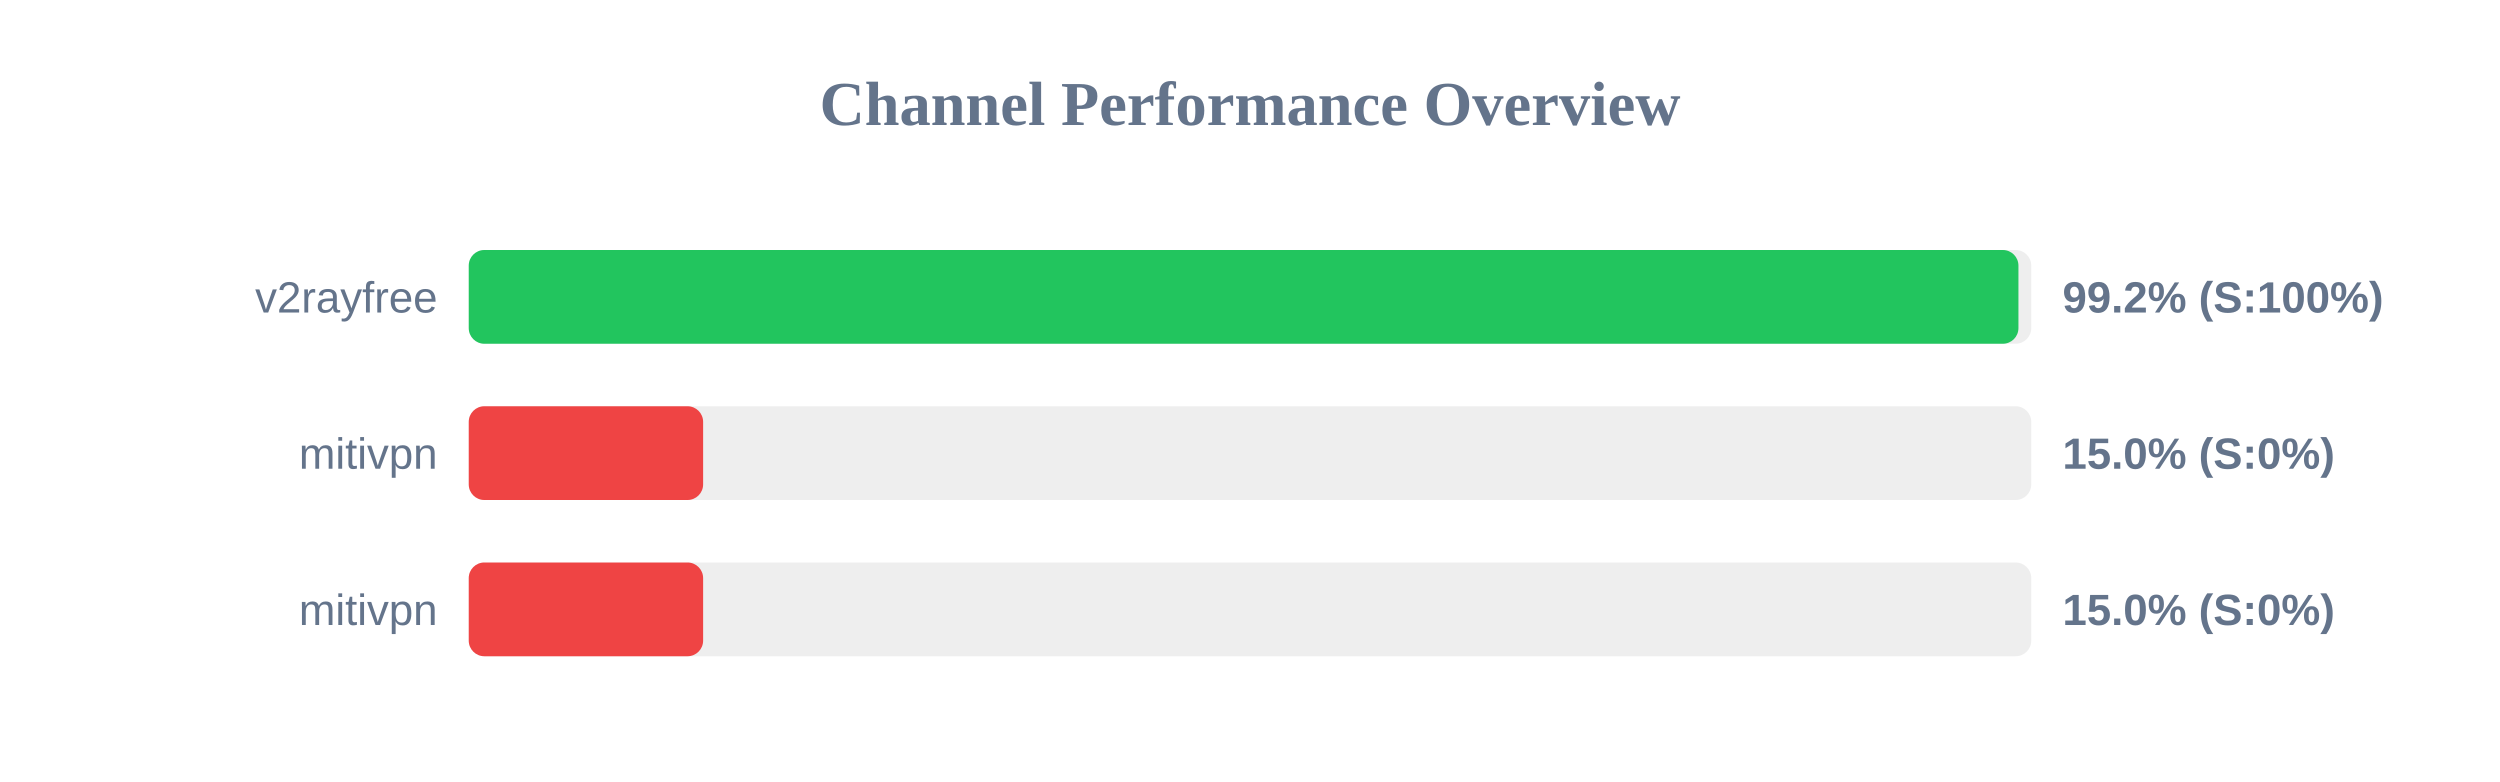
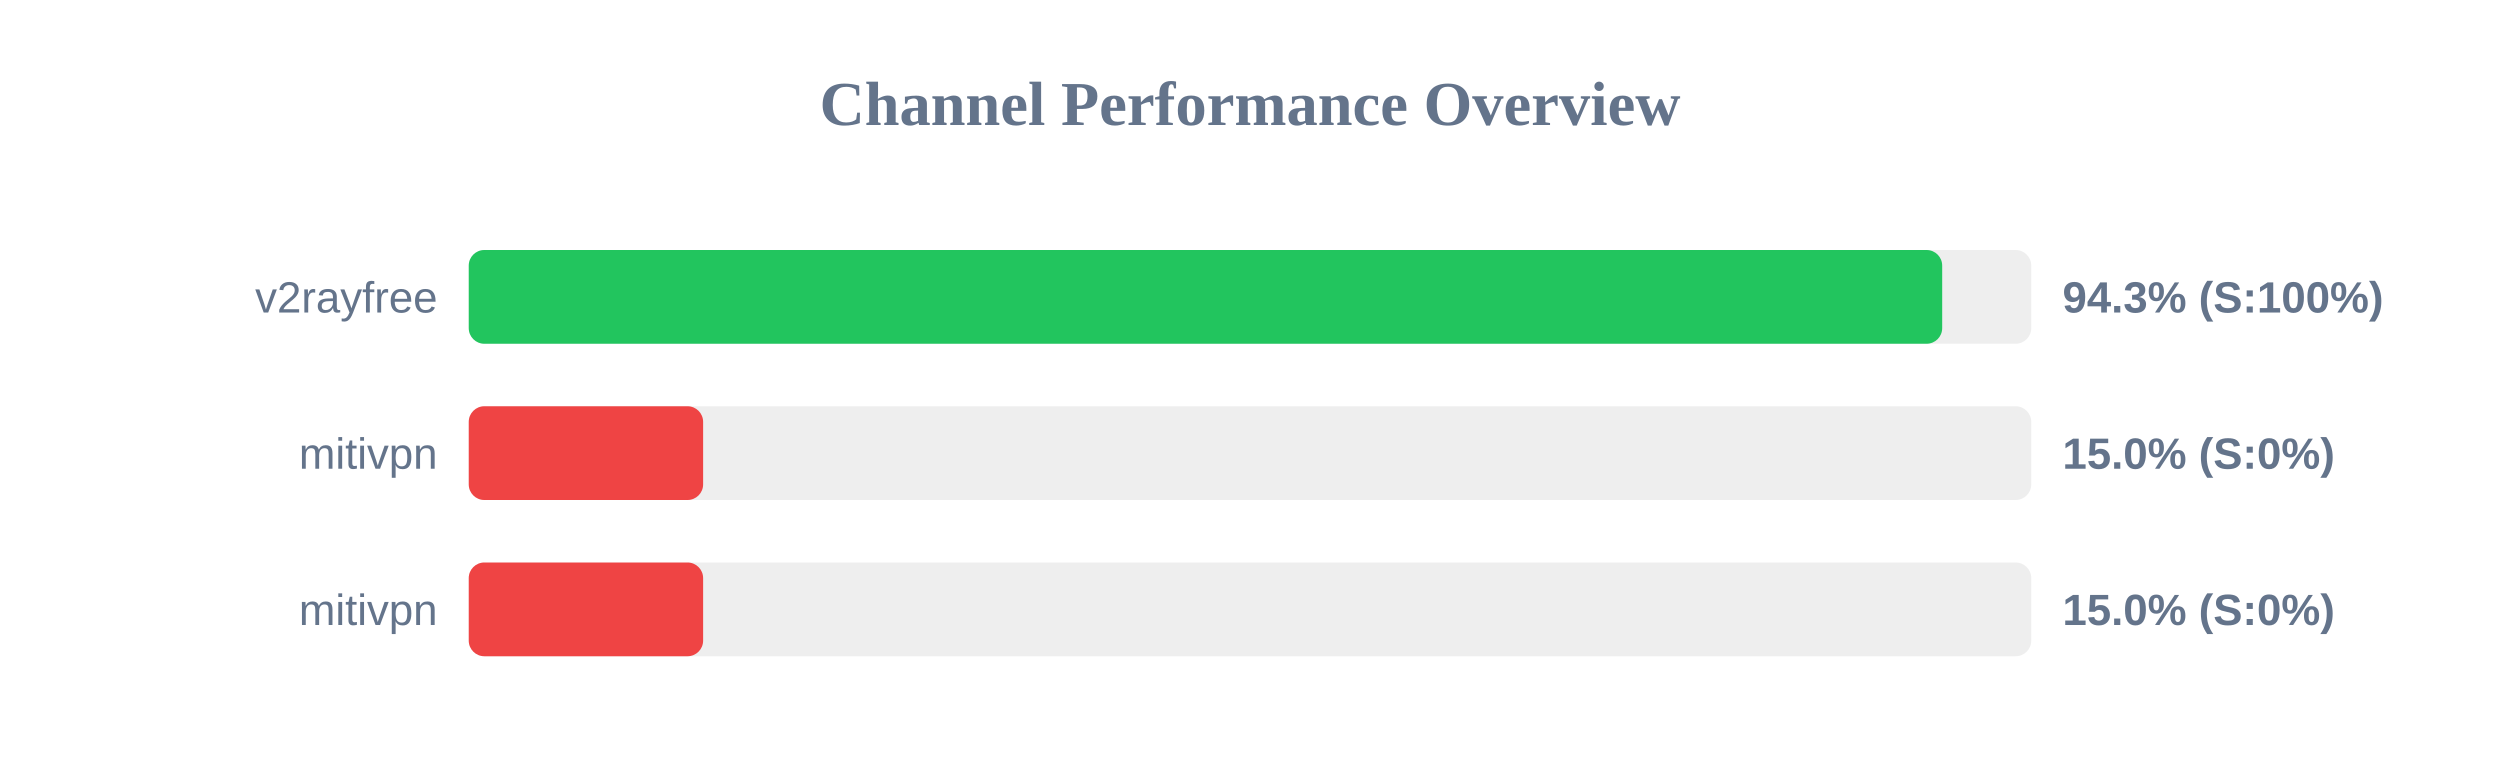
<svg xmlns="http://www.w3.org/2000/svg" width="800" height="250" version="1.1">
  <style>
        .row { font: 14px Arial; fill: #64748b; }
        .score { font: bold 14px Arial; fill: #64748b; }
    </style>
  <text x="400" y="40" text-anchor="middle" font-size="20px" font-weight="bold" fill="#64748b">Channel Performance Overview</text>
  <rect x="150" y="80" width="500" height="30" fill="#eee" rx="5" />
-   <rect x="150" y="80" width="495.9" height="30" fill="#22c55e" rx="5" />
+   <rect x="150" y="80" width="471.5" height="30" fill="#22c55e" rx="5" />
  <text x="140" y="100" text-anchor="end" class="row">v2rayfree</text>
-   <text x="660" y="100" text-anchor="start" class="score">99.2% (S:100%)</text>
+   <text x="660" y="100" text-anchor="start" class="score">94.3% (S:100%)</text>
  <rect x="150" y="130" width="500" height="30" fill="#eee" rx="5" />
  <rect x="150" y="130" width="75.0" height="30" fill="#ef4444" rx="5" />
  <text x="140" y="150" text-anchor="end" class="row">mitivpn</text>
  <text x="660" y="150" text-anchor="start" class="score">15.0% (S:0%)</text>
  <rect x="150" y="180" width="500" height="30" fill="#eee" rx="5" />
  <rect x="150" y="180" width="75.0" height="30" fill="#ef4444" rx="5" />
  <text x="140" y="200" text-anchor="end" class="row">mitivpn</text>
  <text x="660" y="200" text-anchor="start" class="score">15.0% (S:0%)</text>
</svg>
